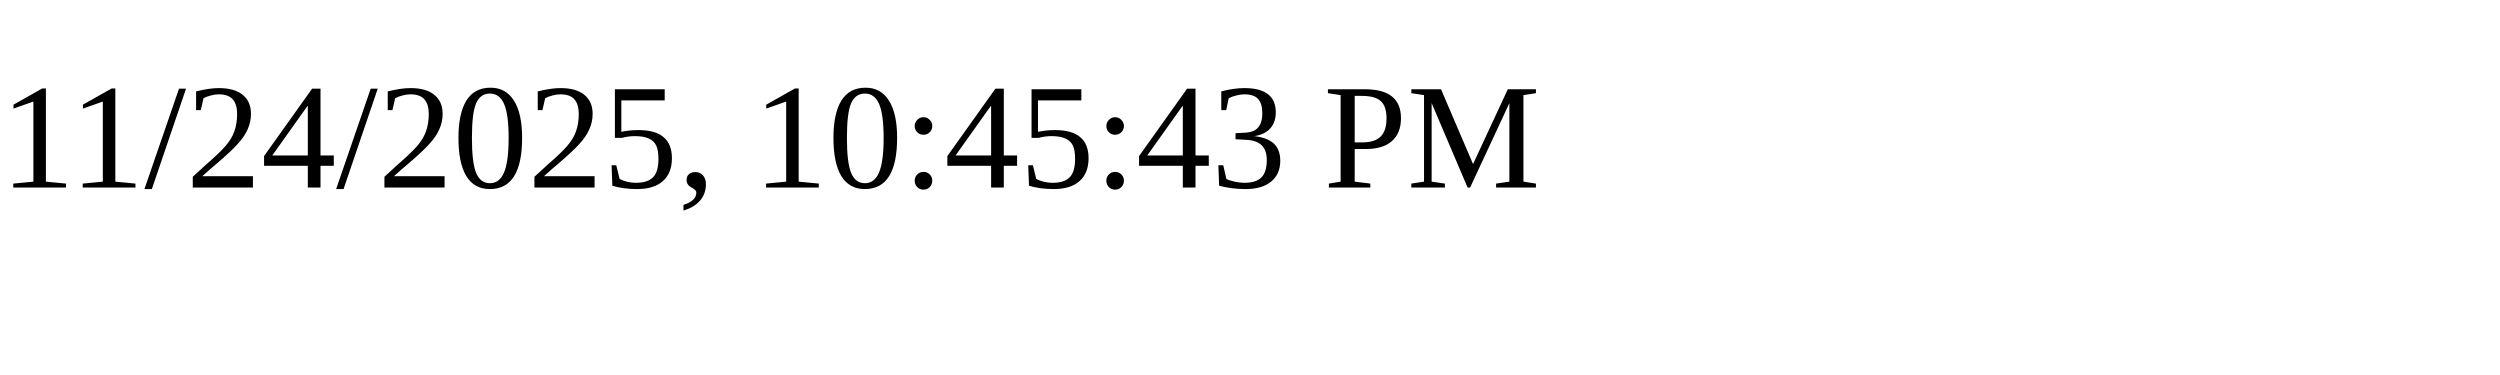
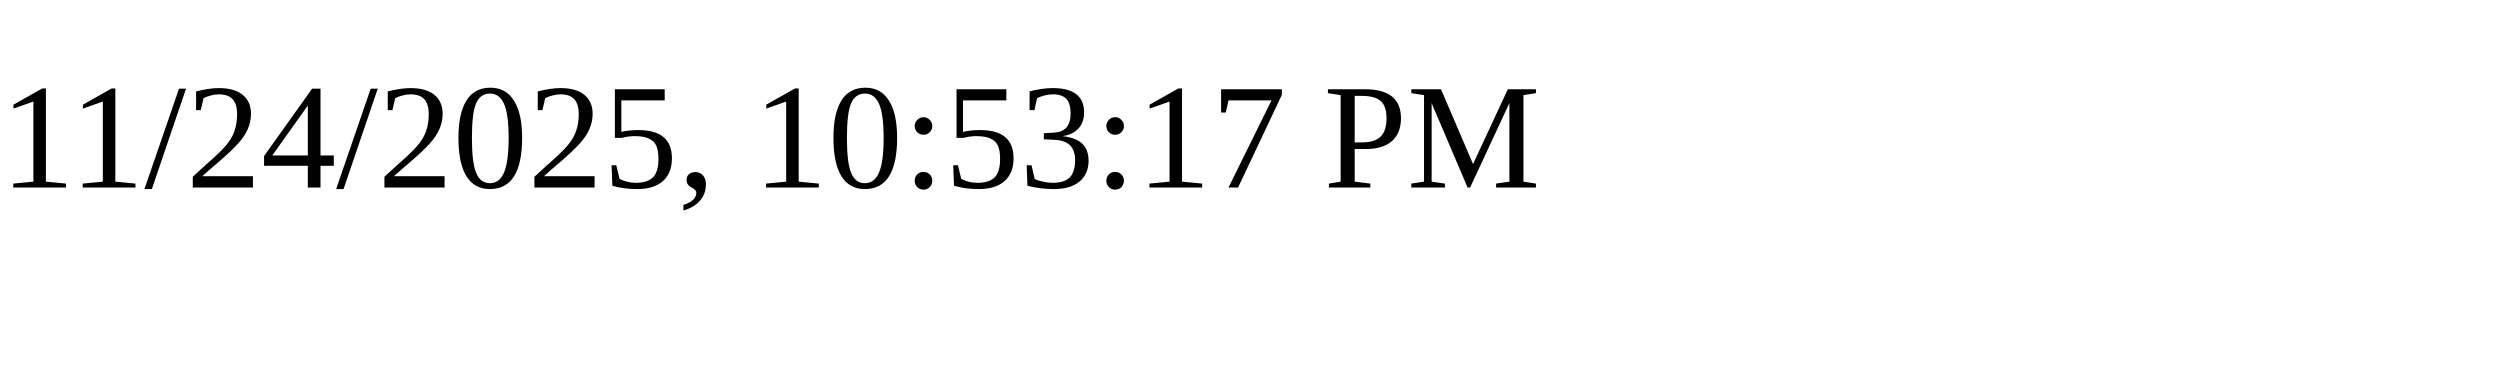
<svg xmlns="http://www.w3.org/2000/svg" height="30" width="200">
-   <text x="0" y="15">11/24/2025, 10:45:43 PM</text>
+   <text x="0" y="15">11/24/2025, 10:53:17 PM</text>
</svg>
